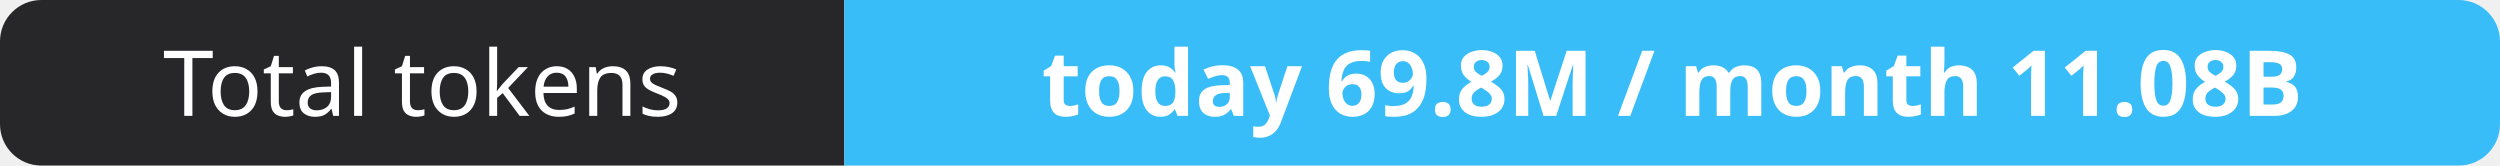
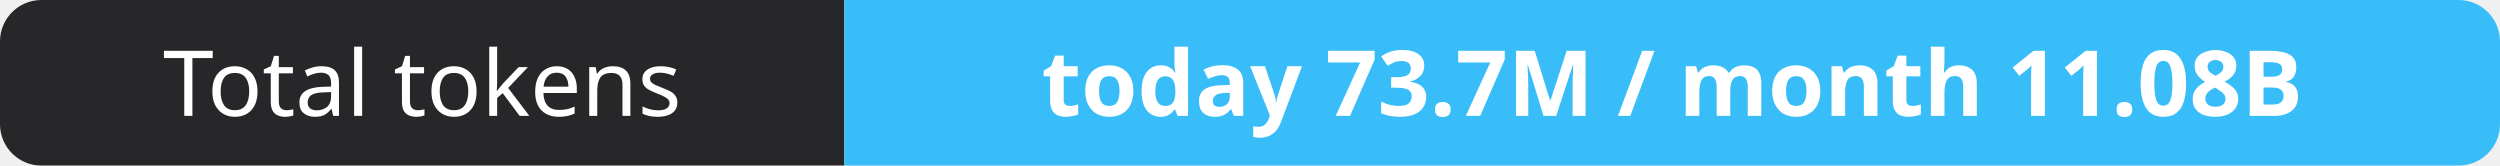
- <svg xmlns="http://www.w3.org/2000/svg" width="302" height="20" role="img" aria-label="Total tokens: today 69.8M / month 11.08B">
+ <svg xmlns="http://www.w3.org/2000/svg" width="302" height="20" role="img" aria-label="Total tokens: today 73.7M / month 11.08B">
  <clipPath id="r">
    <rect width="302" height="20" rx="5" fill="#fff" />
  </clipPath>
  <g clip-path="url(#r)">
    <rect width="102" height="20" fill="#27272a" />
    <rect x="102" width="200" height="20" fill="#38bdf8" />
  </g>
  <g fill="#fff" text-anchor="middle" font-family="Verdana,Geneva,sans-serif" font-size="11">
    <text x="51.0" y="14">Total tokens</text>
-     <text x="202.0" y="14" font-weight="700">today 69.8M / month 11.08B</text>
+     <text x="202.0" y="14" font-weight="700">today 73.7M / month 11.08B</text>
  </g>
</svg>
